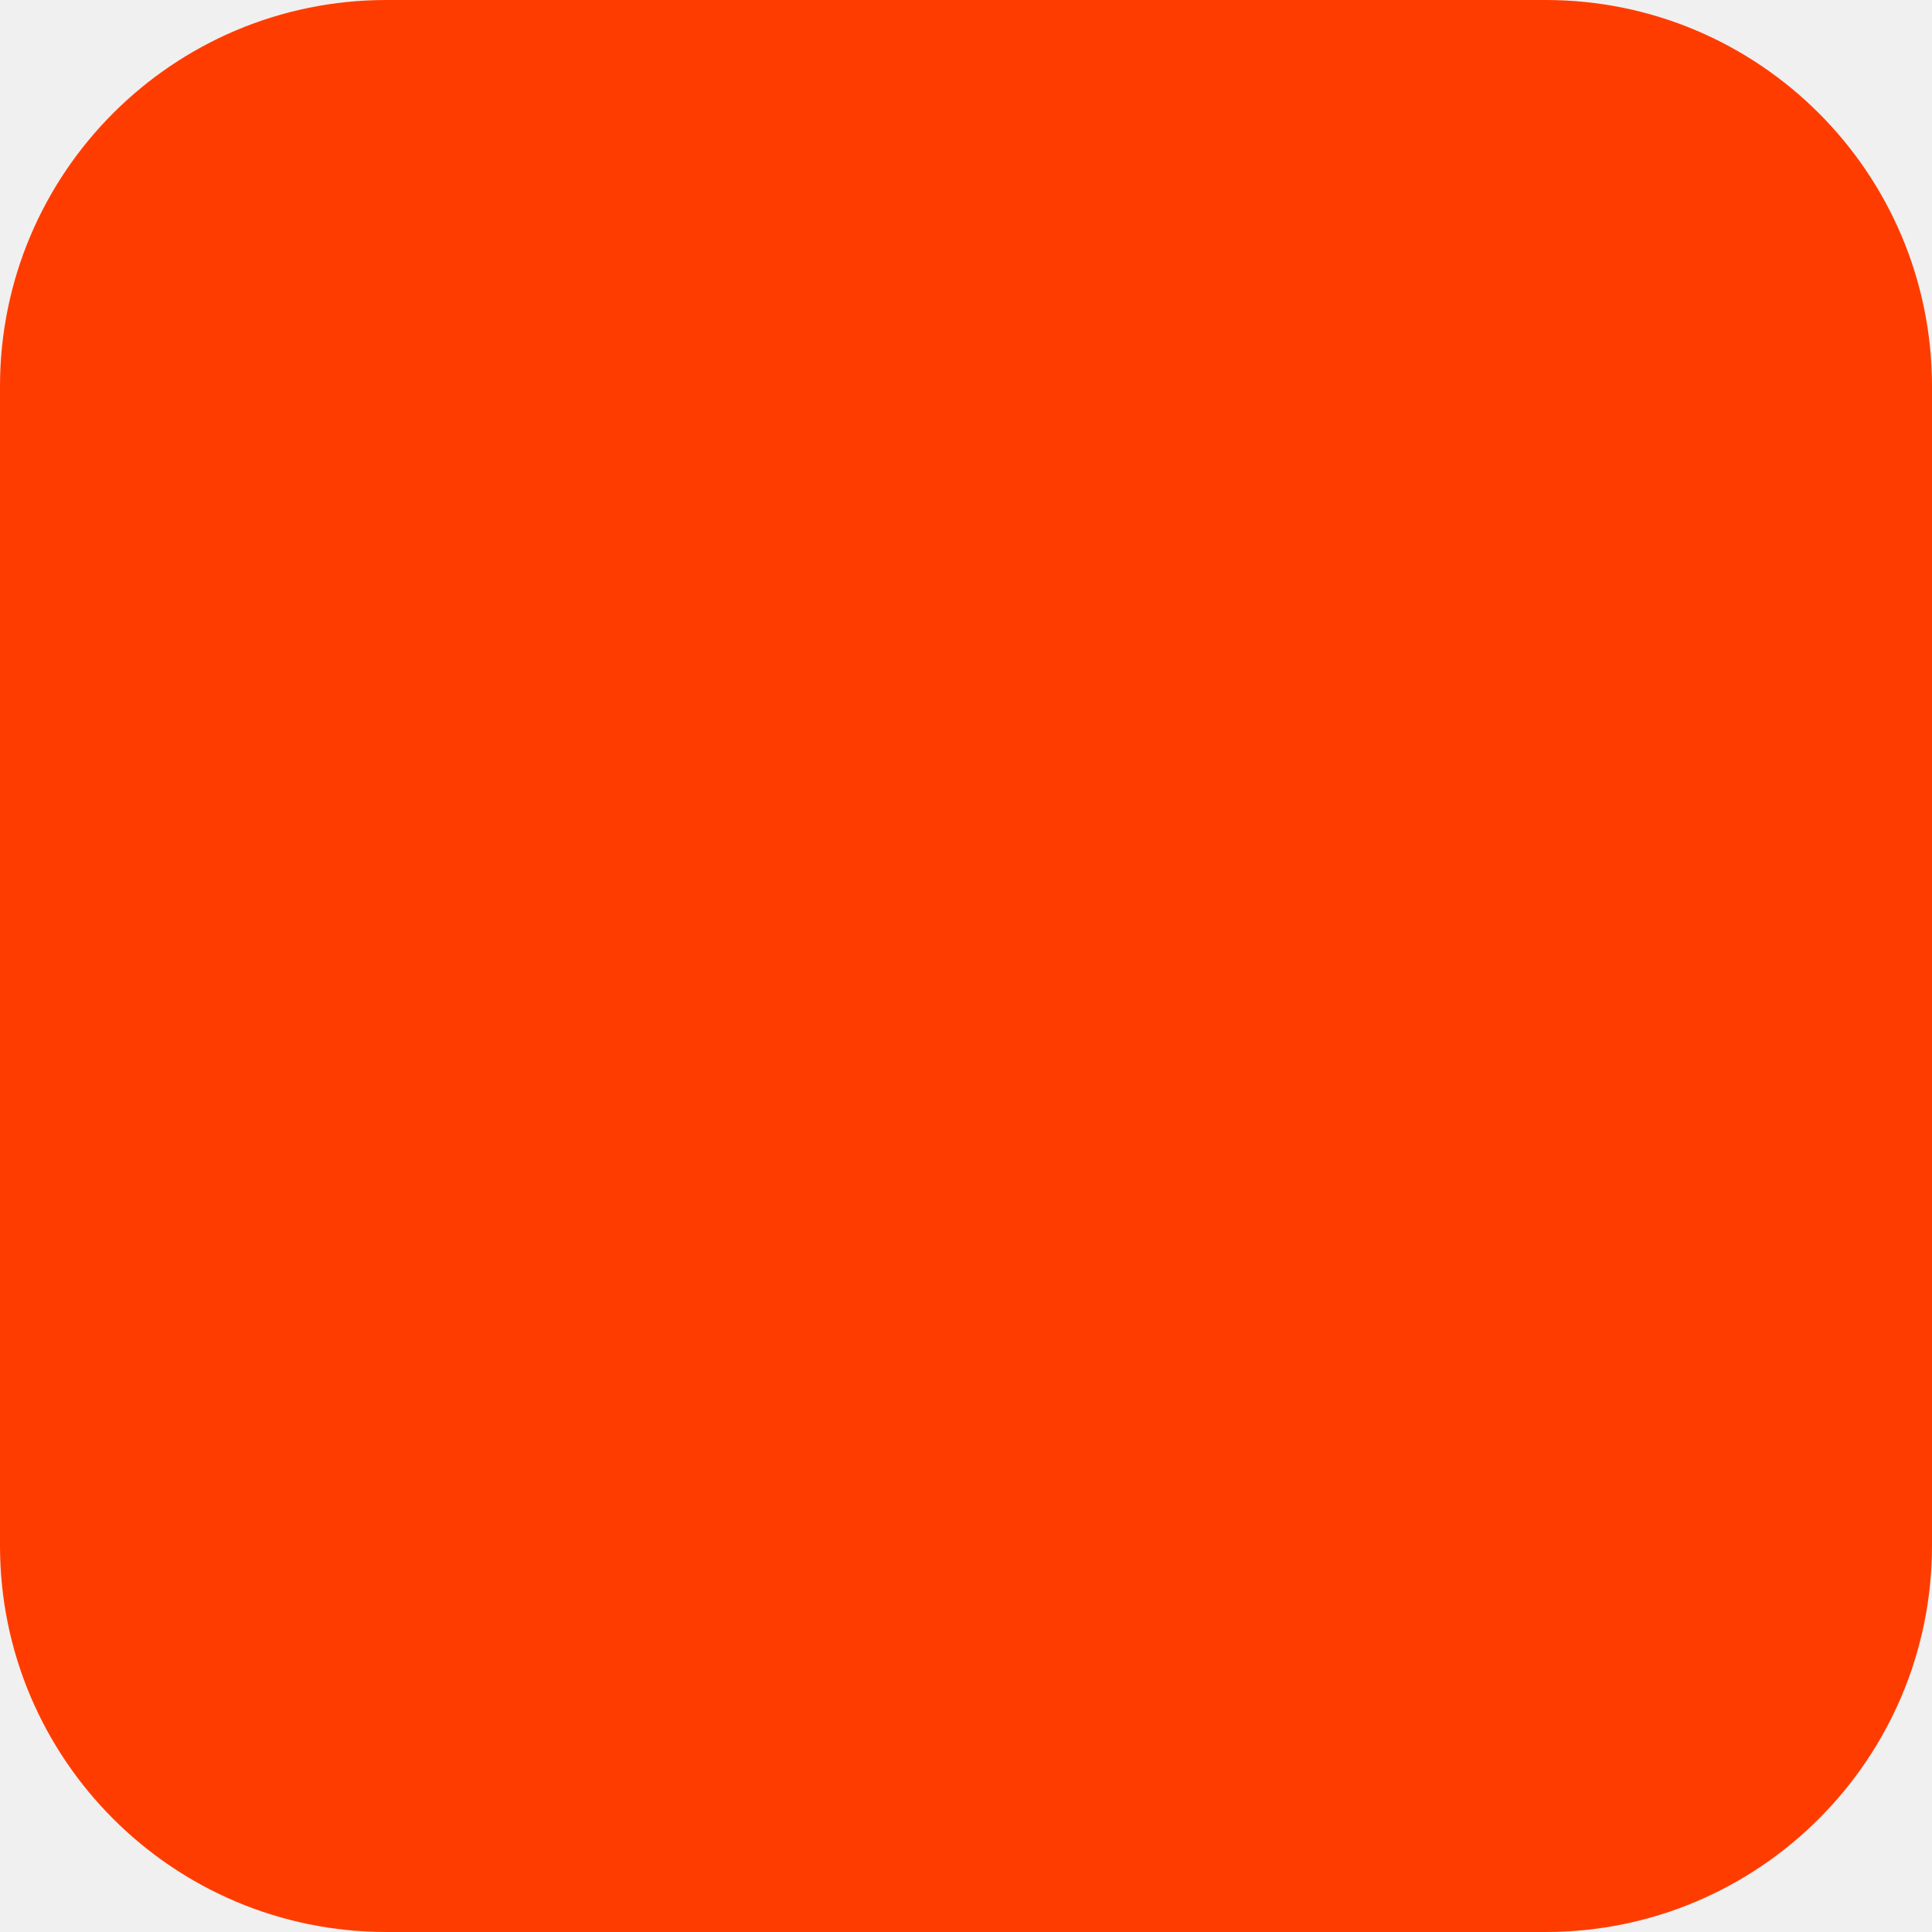
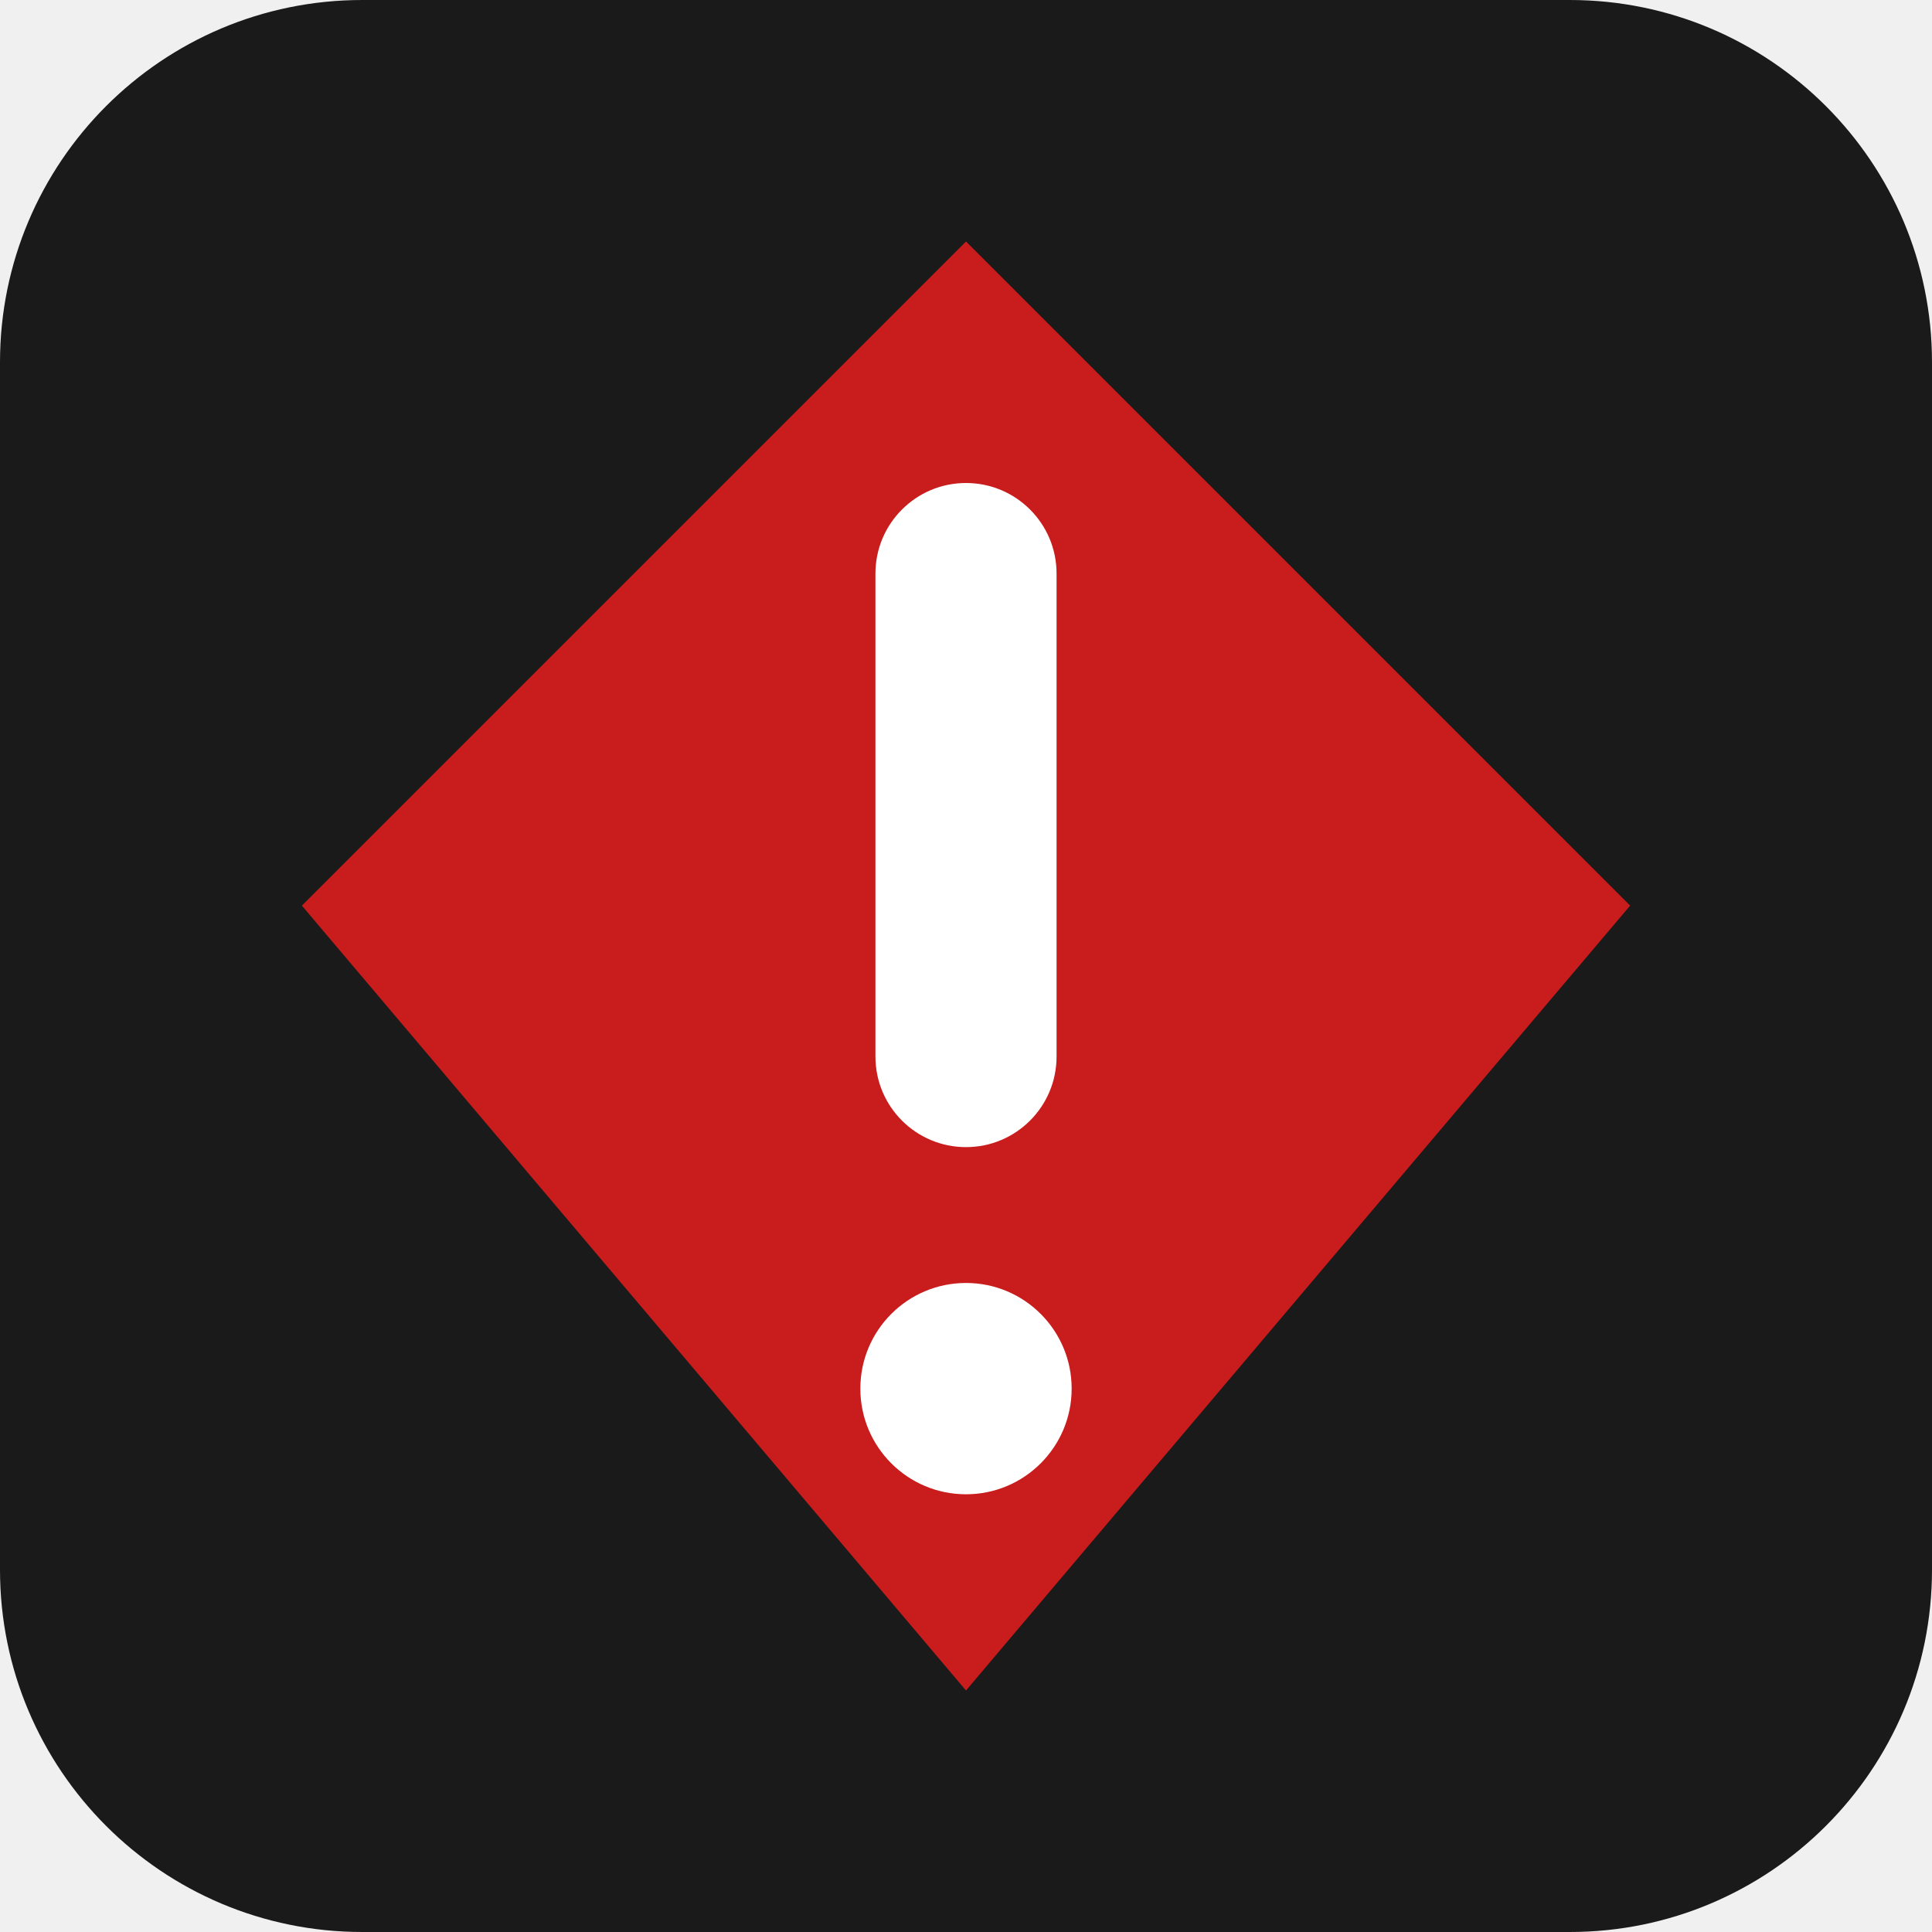
- <svg xmlns="http://www.w3.org/2000/svg" width="180" height="180" viewBox="0 0 180 180" fill="none">
-   <rect width="180" height="180" rx="36" fill="#FF3C00" />
+ <svg xmlns="http://www.w3.org/2000/svg" viewBox="0 0 64 64">
+   <rect width="64" height="64" rx="12" fill="#1a1a1a" />
+   <polygon points="32,8 54,30 32,56 10,30" fill="#c91c1c" />
+   <rect x="29" y="16" width="6" height="22" rx="3" fill="white" />
+   <circle cx="32" cy="46" r="3.5" fill="white" />
</svg>
